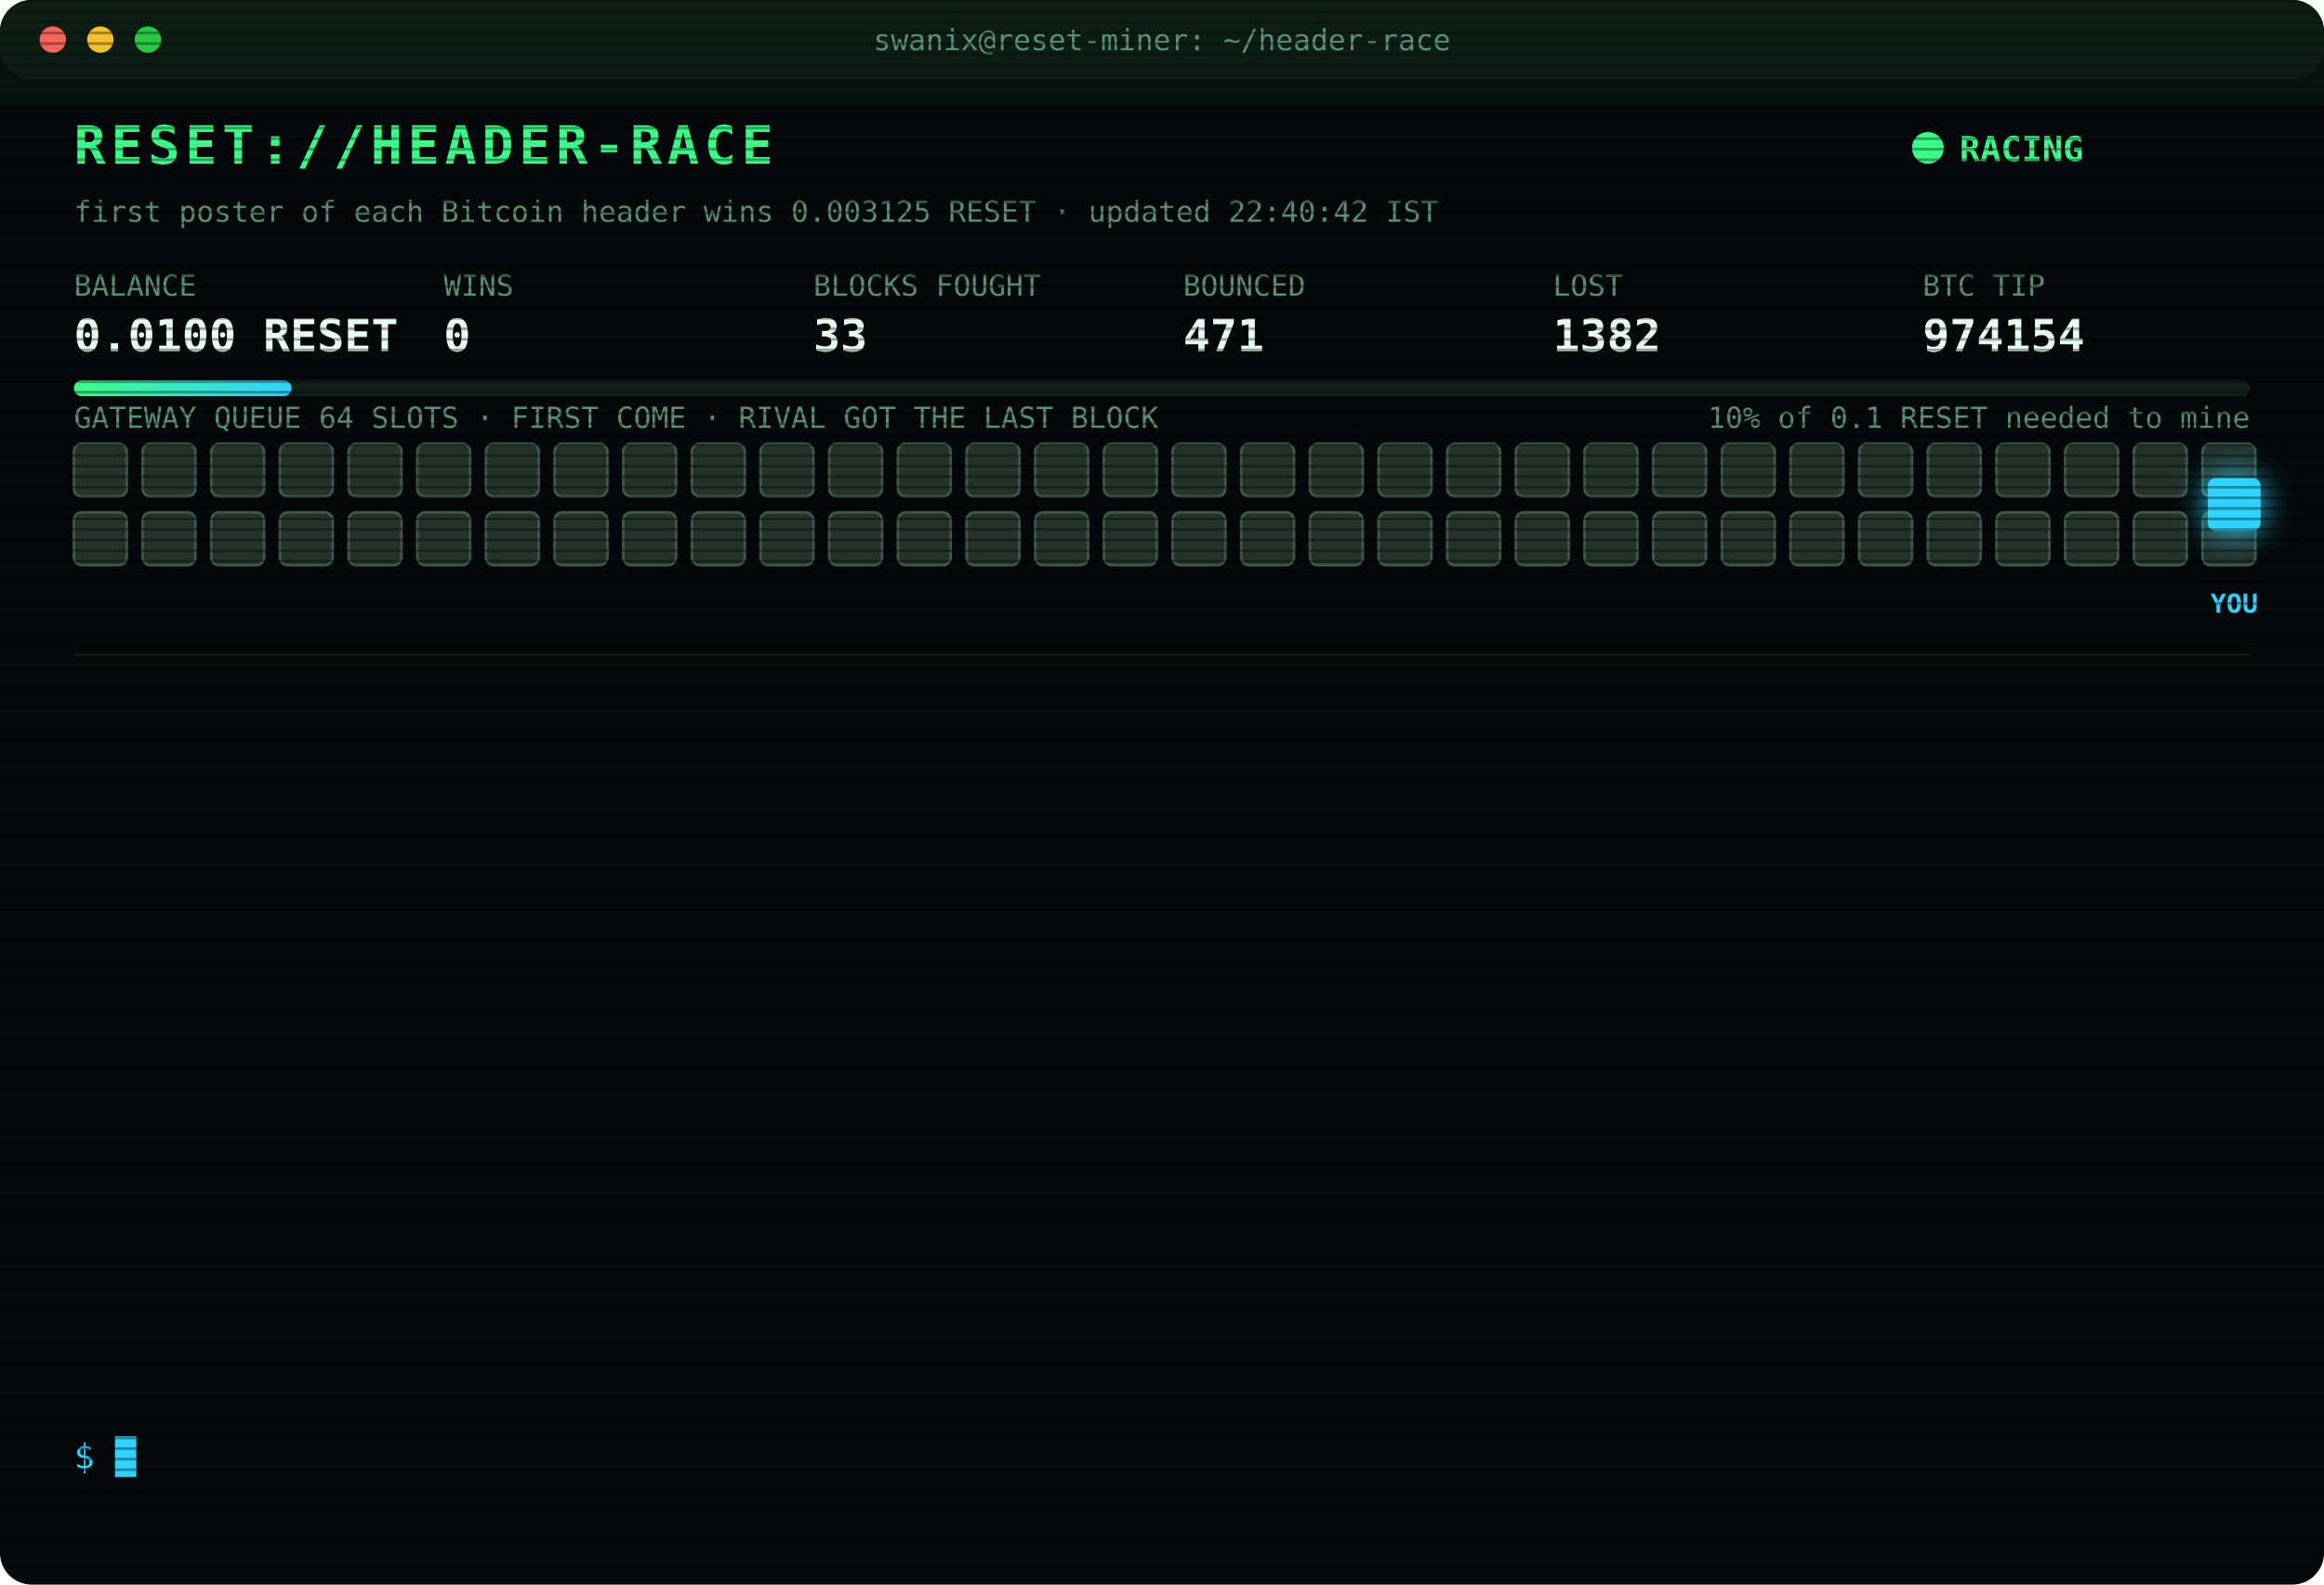
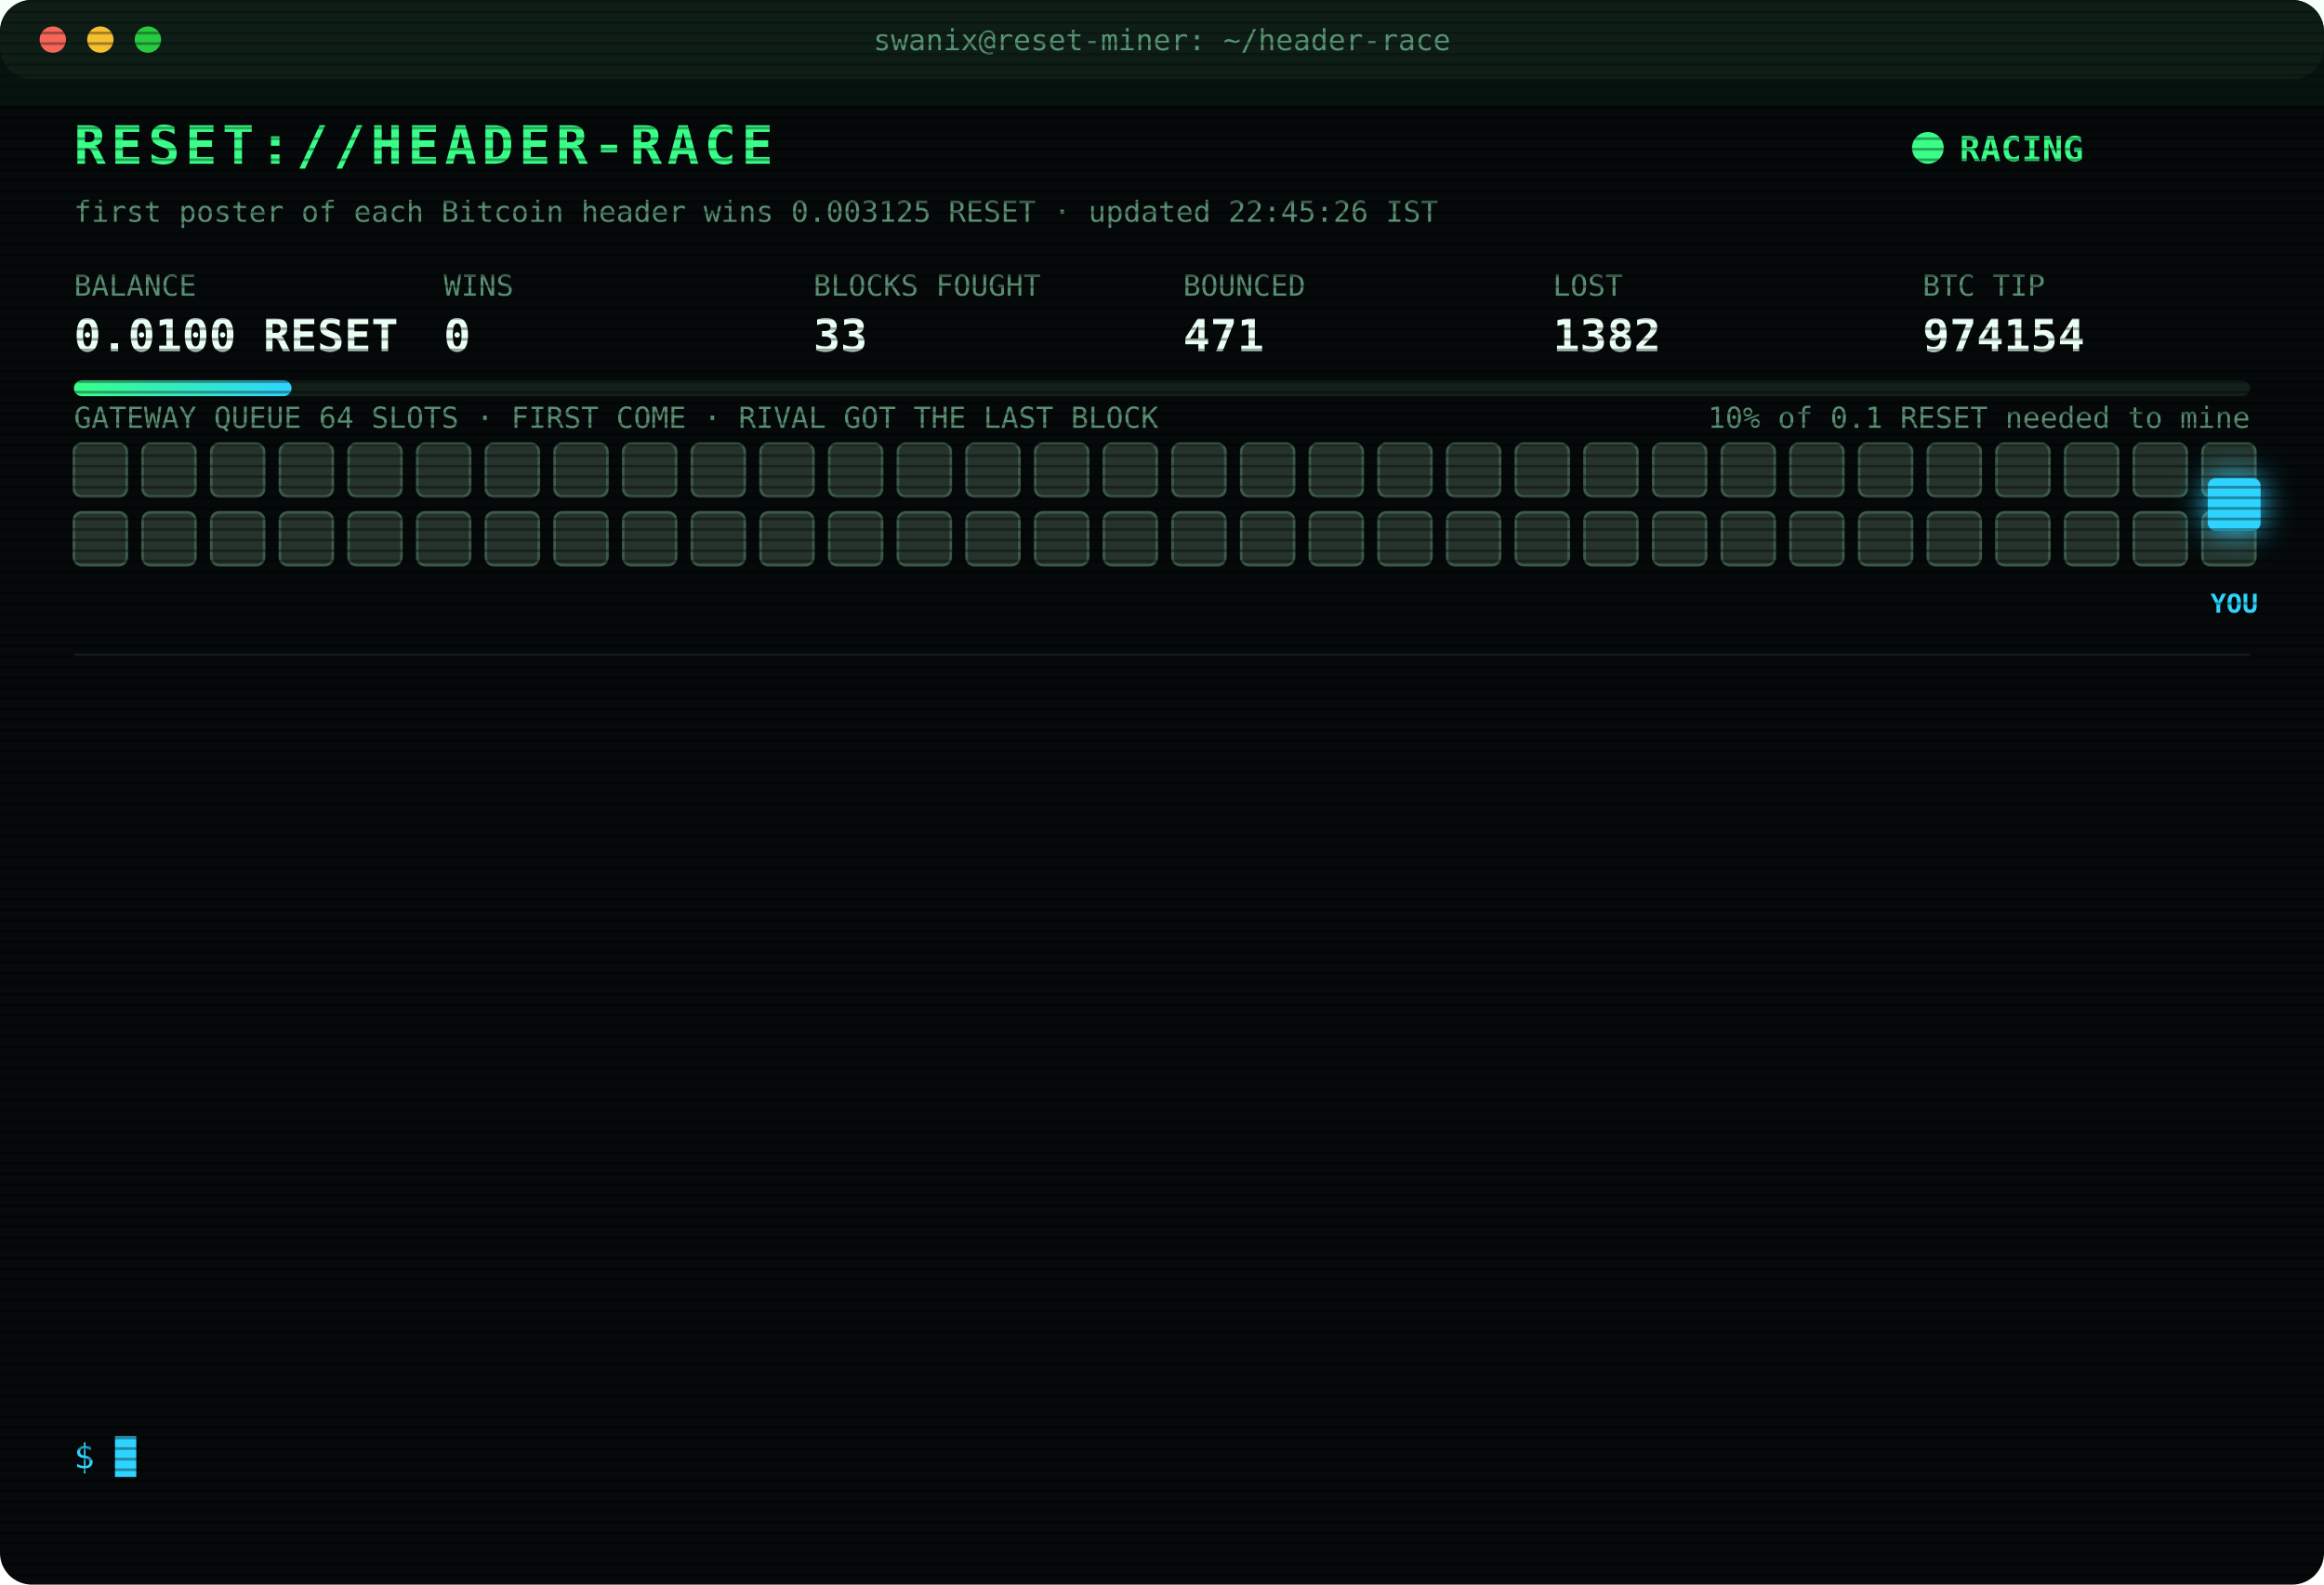
<svg xmlns="http://www.w3.org/2000/svg" width="880" height="600" viewBox="0 0 880 600" font-family="ui-monospace,SFMono-Regular,Menlo,Consolas,monospace">
  <style>
text{font-size:13px;fill:#7CFFB2}
.title{font-size:20px;font-weight:700;fill:#39FF88;letter-spacing:2px;animation:glitch 3s infinite steps(1)}
.sub{fill:#2fd3ff}.k{fill:#5a8f73;font-size:11px}.v{font-size:17px;font-weight:700;fill:#eafff3}
.ts{fill:#3f6b56}.boot{fill:#2fd3ff}.dim{fill:#5a8f73}.bad{fill:#ff4d6d}.warn{fill:#ffd23f}.mag{fill:#ff5cf0}.win{fill:#39FF88;font-weight:700}
.tag{font-size:10px;fill:#2fd3ff;font-weight:700}
.rival{fill:#26332c;stroke:#3c5a49;animation:jam 1.2s infinite alternate}
.idle{fill:#141c18;stroke:#22302a;animation:breathe 4s infinite}
.me{fill:#2fd3ff;filter:drop-shadow(0 0 6px #2fd3ff)}
.hover{animation:nudge 1.1s infinite ease-in-out}.bounce{animation:kick 1.4s infinite}
.ln{opacity:0;animation:in .4s forwards}
.cur{animation:blink 1s infinite steps(1)}
.scan{animation:scan 6s infinite linear}
.led{animation:blink 1.4s infinite}
@keyframes in{from{opacity:0;transform:translateX(-6px)}to{opacity:1;transform:none}}
@keyframes blink{50%{opacity:0}}
@keyframes jam{to{fill:#33463b}}
@keyframes breathe{50%{opacity:.4}}
@keyframes nudge{50%{transform:translateX(-10px)}}
@keyframes kick{0%,100%{transform:none}30%{transform:translateX(-14px)}55%{transform:translateX(10px) translateY(-6px)}}
@keyframes glitch{0%,92%{transform:none}93%{transform:translateX(2px);fill:#ff4d6d}95%{transform:translateX(-2px);fill:#2fd3ff}97%{transform:none}}
@keyframes scan{from{transform:translateY(-40px)}to{transform:translateY(600px)}}
</style>
  <defs>
    <pattern id="sl" width="4" height="4" patternUnits="userSpaceOnUse">
      <rect width="4" height="1" fill="#000" opacity=".35" />
    </pattern>
    <linearGradient id="bar">
      <stop offset="0" stop-color="#39FF88" />
      <stop offset="1" stop-color="#2fd3ff" />
    </linearGradient>
  </defs>
  <rect width="880" height="600" rx="12" fill="#05090a" />
  <rect width="880" height="30" rx="12" fill="#0d1512" />
  <circle cx="20" cy="15" r="5" fill="#ff5f57" />
  <circle cx="38" cy="15" r="5" fill="#febc2e" />
  <circle cx="56" cy="15" r="5" fill="#28c840" />
  <text x="440" y="19" text-anchor="middle" class="k">swanix@reset-miner: ~/header-race</text>
  <text x="28" y="62" class="title">RESET://HEADER-RACE</text>
  <circle class="led" cx="730" cy="56" r="6" fill="#39FF88" />
  <text x="742" y="61" class="win">RACING</text>
-   <text x="28" y="84" class="k">first poster of each Bitcoin header wins 0.003125 RESET · updated 22:40:42 IST</text>
+   <text x="28" y="84" class="k">first poster of each Bitcoin header wins 0.003125 RESET · updated 22:45:26 IST</text>
  <text x="28" y="112" class="k">BALANCE</text>
  <text x="28" y="133" class="v">0.0100 RESET</text>
  <text x="168" y="112" class="k">WINS</text>
  <text x="168" y="133" class="v">0</text>
  <text x="308" y="112" class="k">BLOCKS FOUGHT</text>
  <text x="308" y="133" class="v">33</text>
  <text x="448" y="112" class="k">BOUNCED</text>
  <text x="448" y="133" class="v">471</text>
  <text x="588" y="112" class="k">LOST</text>
  <text x="588" y="133" class="v">1382</text>
  <text x="728" y="112" class="k">BTC TIP</text>
  <text x="728" y="133" class="v">974154</text>
  <rect x="28" y="144" width="824" height="6" rx="3" fill="#13201a" />
  <rect x="28" y="144" width="82.4" height="6" rx="3" fill="url(#bar)" />
  <text x="852" y="162" text-anchor="end" class="k">10% of 0.1 RESET needed to mine</text>
  <text x="28" y="162" class="k">GATEWAY QUEUE 64 SLOTS · FIRST COME · RIVAL GOT THE LAST BLOCK</text>
  <rect class="rival" x="28" y="168" width="20" height="20" rx="3" style="animation-delay:0.00s" />
  <rect class="rival" x="54" y="168" width="20" height="20" rx="3" style="animation-delay:0.05s" />
  <rect class="rival" x="80" y="168" width="20" height="20" rx="3" style="animation-delay:0.10s" />
  <rect class="rival" x="106" y="168" width="20" height="20" rx="3" style="animation-delay:0.15s" />
  <rect class="rival" x="132" y="168" width="20" height="20" rx="3" style="animation-delay:0.20s" />
  <rect class="rival" x="158" y="168" width="20" height="20" rx="3" style="animation-delay:0.25s" />
  <rect class="rival" x="184" y="168" width="20" height="20" rx="3" style="animation-delay:0.30s" />
  <rect class="rival" x="210" y="168" width="20" height="20" rx="3" style="animation-delay:0.35s" />
  <rect class="rival" x="236" y="168" width="20" height="20" rx="3" style="animation-delay:0.40s" />
  <rect class="rival" x="262" y="168" width="20" height="20" rx="3" style="animation-delay:0.45s" />
  <rect class="rival" x="288" y="168" width="20" height="20" rx="3" style="animation-delay:0.50s" />
  <rect class="rival" x="314" y="168" width="20" height="20" rx="3" style="animation-delay:0.55s" />
  <rect class="rival" x="340" y="168" width="20" height="20" rx="3" style="animation-delay:0.60s" />
  <rect class="rival" x="366" y="168" width="20" height="20" rx="3" style="animation-delay:0.65s" />
  <rect class="rival" x="392" y="168" width="20" height="20" rx="3" style="animation-delay:0.70s" />
  <rect class="rival" x="418" y="168" width="20" height="20" rx="3" style="animation-delay:0.75s" />
  <rect class="rival" x="444" y="168" width="20" height="20" rx="3" style="animation-delay:0.80s" />
  <rect class="rival" x="470" y="168" width="20" height="20" rx="3" style="animation-delay:0.85s" />
  <rect class="rival" x="496" y="168" width="20" height="20" rx="3" style="animation-delay:0.90s" />
  <rect class="rival" x="522" y="168" width="20" height="20" rx="3" style="animation-delay:0.95s" />
  <rect class="rival" x="548" y="168" width="20" height="20" rx="3" style="animation-delay:1.00s" />
  <rect class="rival" x="574" y="168" width="20" height="20" rx="3" style="animation-delay:1.05s" />
  <rect class="rival" x="600" y="168" width="20" height="20" rx="3" style="animation-delay:1.10s" />
  <rect class="rival" x="626" y="168" width="20" height="20" rx="3" style="animation-delay:1.15s" />
  <rect class="rival" x="652" y="168" width="20" height="20" rx="3" style="animation-delay:1.20s" />
  <rect class="rival" x="678" y="168" width="20" height="20" rx="3" style="animation-delay:1.25s" />
  <rect class="rival" x="704" y="168" width="20" height="20" rx="3" style="animation-delay:1.30s" />
  <rect class="rival" x="730" y="168" width="20" height="20" rx="3" style="animation-delay:1.35s" />
  <rect class="rival" x="756" y="168" width="20" height="20" rx="3" style="animation-delay:1.40s" />
  <rect class="rival" x="782" y="168" width="20" height="20" rx="3" style="animation-delay:1.45s" />
  <rect class="rival" x="808" y="168" width="20" height="20" rx="3" style="animation-delay:1.50s" />
  <rect class="rival" x="834" y="168" width="20" height="20" rx="3" style="animation-delay:1.55s" />
  <rect class="rival" x="28" y="194" width="20" height="20" rx="3" style="animation-delay:1.60s" />
  <rect class="rival" x="54" y="194" width="20" height="20" rx="3" style="animation-delay:1.65s" />
  <rect class="rival" x="80" y="194" width="20" height="20" rx="3" style="animation-delay:1.70s" />
  <rect class="rival" x="106" y="194" width="20" height="20" rx="3" style="animation-delay:1.75s" />
  <rect class="rival" x="132" y="194" width="20" height="20" rx="3" style="animation-delay:1.80s" />
  <rect class="rival" x="158" y="194" width="20" height="20" rx="3" style="animation-delay:1.85s" />
  <rect class="rival" x="184" y="194" width="20" height="20" rx="3" style="animation-delay:1.90s" />
  <rect class="rival" x="210" y="194" width="20" height="20" rx="3" style="animation-delay:1.95s" />
  <rect class="rival" x="236" y="194" width="20" height="20" rx="3" style="animation-delay:2.00s" />
  <rect class="rival" x="262" y="194" width="20" height="20" rx="3" style="animation-delay:2.05s" />
  <rect class="rival" x="288" y="194" width="20" height="20" rx="3" style="animation-delay:2.10s" />
  <rect class="rival" x="314" y="194" width="20" height="20" rx="3" style="animation-delay:2.15s" />
  <rect class="rival" x="340" y="194" width="20" height="20" rx="3" style="animation-delay:2.20s" />
  <rect class="rival" x="366" y="194" width="20" height="20" rx="3" style="animation-delay:2.25s" />
  <rect class="rival" x="392" y="194" width="20" height="20" rx="3" style="animation-delay:2.30s" />
  <rect class="rival" x="418" y="194" width="20" height="20" rx="3" style="animation-delay:2.35s" />
  <rect class="rival" x="444" y="194" width="20" height="20" rx="3" style="animation-delay:2.40s" />
  <rect class="rival" x="470" y="194" width="20" height="20" rx="3" style="animation-delay:2.45s" />
  <rect class="rival" x="496" y="194" width="20" height="20" rx="3" style="animation-delay:2.50s" />
  <rect class="rival" x="522" y="194" width="20" height="20" rx="3" style="animation-delay:2.55s" />
  <rect class="rival" x="548" y="194" width="20" height="20" rx="3" style="animation-delay:2.60s" />
  <rect class="rival" x="574" y="194" width="20" height="20" rx="3" style="animation-delay:2.65s" />
  <rect class="rival" x="600" y="194" width="20" height="20" rx="3" style="animation-delay:2.70s" />
  <rect class="rival" x="626" y="194" width="20" height="20" rx="3" style="animation-delay:2.75s" />
  <rect class="rival" x="652" y="194" width="20" height="20" rx="3" style="animation-delay:2.80s" />
  <rect class="rival" x="678" y="194" width="20" height="20" rx="3" style="animation-delay:2.85s" />
  <rect class="rival" x="704" y="194" width="20" height="20" rx="3" style="animation-delay:2.90s" />
  <rect class="rival" x="730" y="194" width="20" height="20" rx="3" style="animation-delay:2.95s" />
  <rect class="rival" x="756" y="194" width="20" height="20" rx="3" style="animation-delay:3.00s" />
  <rect class="rival" x="782" y="194" width="20" height="20" rx="3" style="animation-delay:3.05s" />
  <rect class="rival" x="808" y="194" width="20" height="20" rx="3" style="animation-delay:3.10s" />
  <rect class="rival" x="834" y="194" width="20" height="20" rx="3" style="animation-delay:3.15s" />
  <g class="hover">
    <rect class="me" x="836" y="181" width="20" height="20" rx="3" />
    <text class="tag" x="846" y="232" text-anchor="middle">YOU</text>
  </g>
  <line x1="28" x2="852" y1="248" y2="248" stroke="#13201a" />
  <g class="ln" style="animation-delay:0.40s">
    <text x="28" y="270" class="ts">21:25:52</text>
    <text x="104" y="270" class="dim">[STINT END] calls 763 · wins 0</text>
  </g>
  <g class="ln" style="animation-delay:0.65s">
    <text x="28" y="292" class="ts">21:30:29</text>
    <text x="104" y="292" class="boot">[BOOT] racer v3 online · 3 feeds · stint 340m</text>
  </g>
  <g class="ln" style="animation-delay:0.90s">
    <text x="28" y="314" class="ts">21:37:32</text>
    <text x="104" y="314" class="bad">[LOST] #974144 taken by a rival miner</text>
  </g>
  <g class="ln" style="animation-delay:1.15s">
    <text x="28" y="336" class="ts">21:39:36</text>
    <text x="104" y="336" class="bad">[LOST] #974145 taken by a rival miner</text>
  </g>
  <g class="ln" style="animation-delay:1.40s">
    <text x="28" y="358" class="ts">21:44:48</text>
    <text x="104" y="358" class="bad">[LOST] #974146 taken by a rival miner</text>
  </g>
  <g class="ln" style="animation-delay:1.65s">
    <text x="28" y="380" class="ts">21:45:38</text>
    <text x="104" y="380" class="bad">[LOST] #974147 taken by a rival miner</text>
  </g>
  <g class="ln" style="animation-delay:1.90s">
    <text x="28" y="402" class="ts">21:51:07</text>
    <text x="104" y="402" class="bad">[LOST] #974148 taken by a rival miner</text>
  </g>
  <g class="ln" style="animation-delay:2.15s">
    <text x="28" y="424" class="ts">22:03:52</text>
    <text x="104" y="424" class="bad">[LOST] #974149 taken by a rival miner</text>
  </g>
  <g class="ln" style="animation-delay:2.40s">
    <text x="28" y="446" class="ts">22:12:37</text>
    <text x="104" y="446" class="bad">[LOST] #974150 taken by a rival miner</text>
  </g>
  <g class="ln" style="animation-delay:2.65s">
    <text x="28" y="468" class="ts">22:16:43</text>
    <text x="104" y="468" class="bad">[LOST] #974151 taken by a rival miner</text>
  </g>
  <g class="ln" style="animation-delay:2.90s">
    <text x="28" y="490" class="ts">22:20:18</text>
    <text x="104" y="490" class="bad">[LOST] #974152 taken by a rival miner</text>
  </g>
  <g class="ln" style="animation-delay:3.15s">
    <text x="28" y="512" class="ts">22:36:59</text>
    <text x="104" y="512" class="bad">[LOST] #974153 taken by a rival miner</text>
  </g>
  <g class="ln" style="animation-delay:3.40s">
    <text x="28" y="534" class="ts">22:40:42</text>
    <text x="104" y="534" class="bad">[LOST] #974154 taken by a rival miner</text>
  </g>
  <text x="28" y="556" class="sub">$ <tspan class="cur">█</tspan>
  </text>
  <rect width="880" height="600" rx="12" fill="url(#sl)" pointer-events="none" />
  <rect class="scan" width="880" height="40" fill="#39FF88" opacity=".04" />
</svg>
